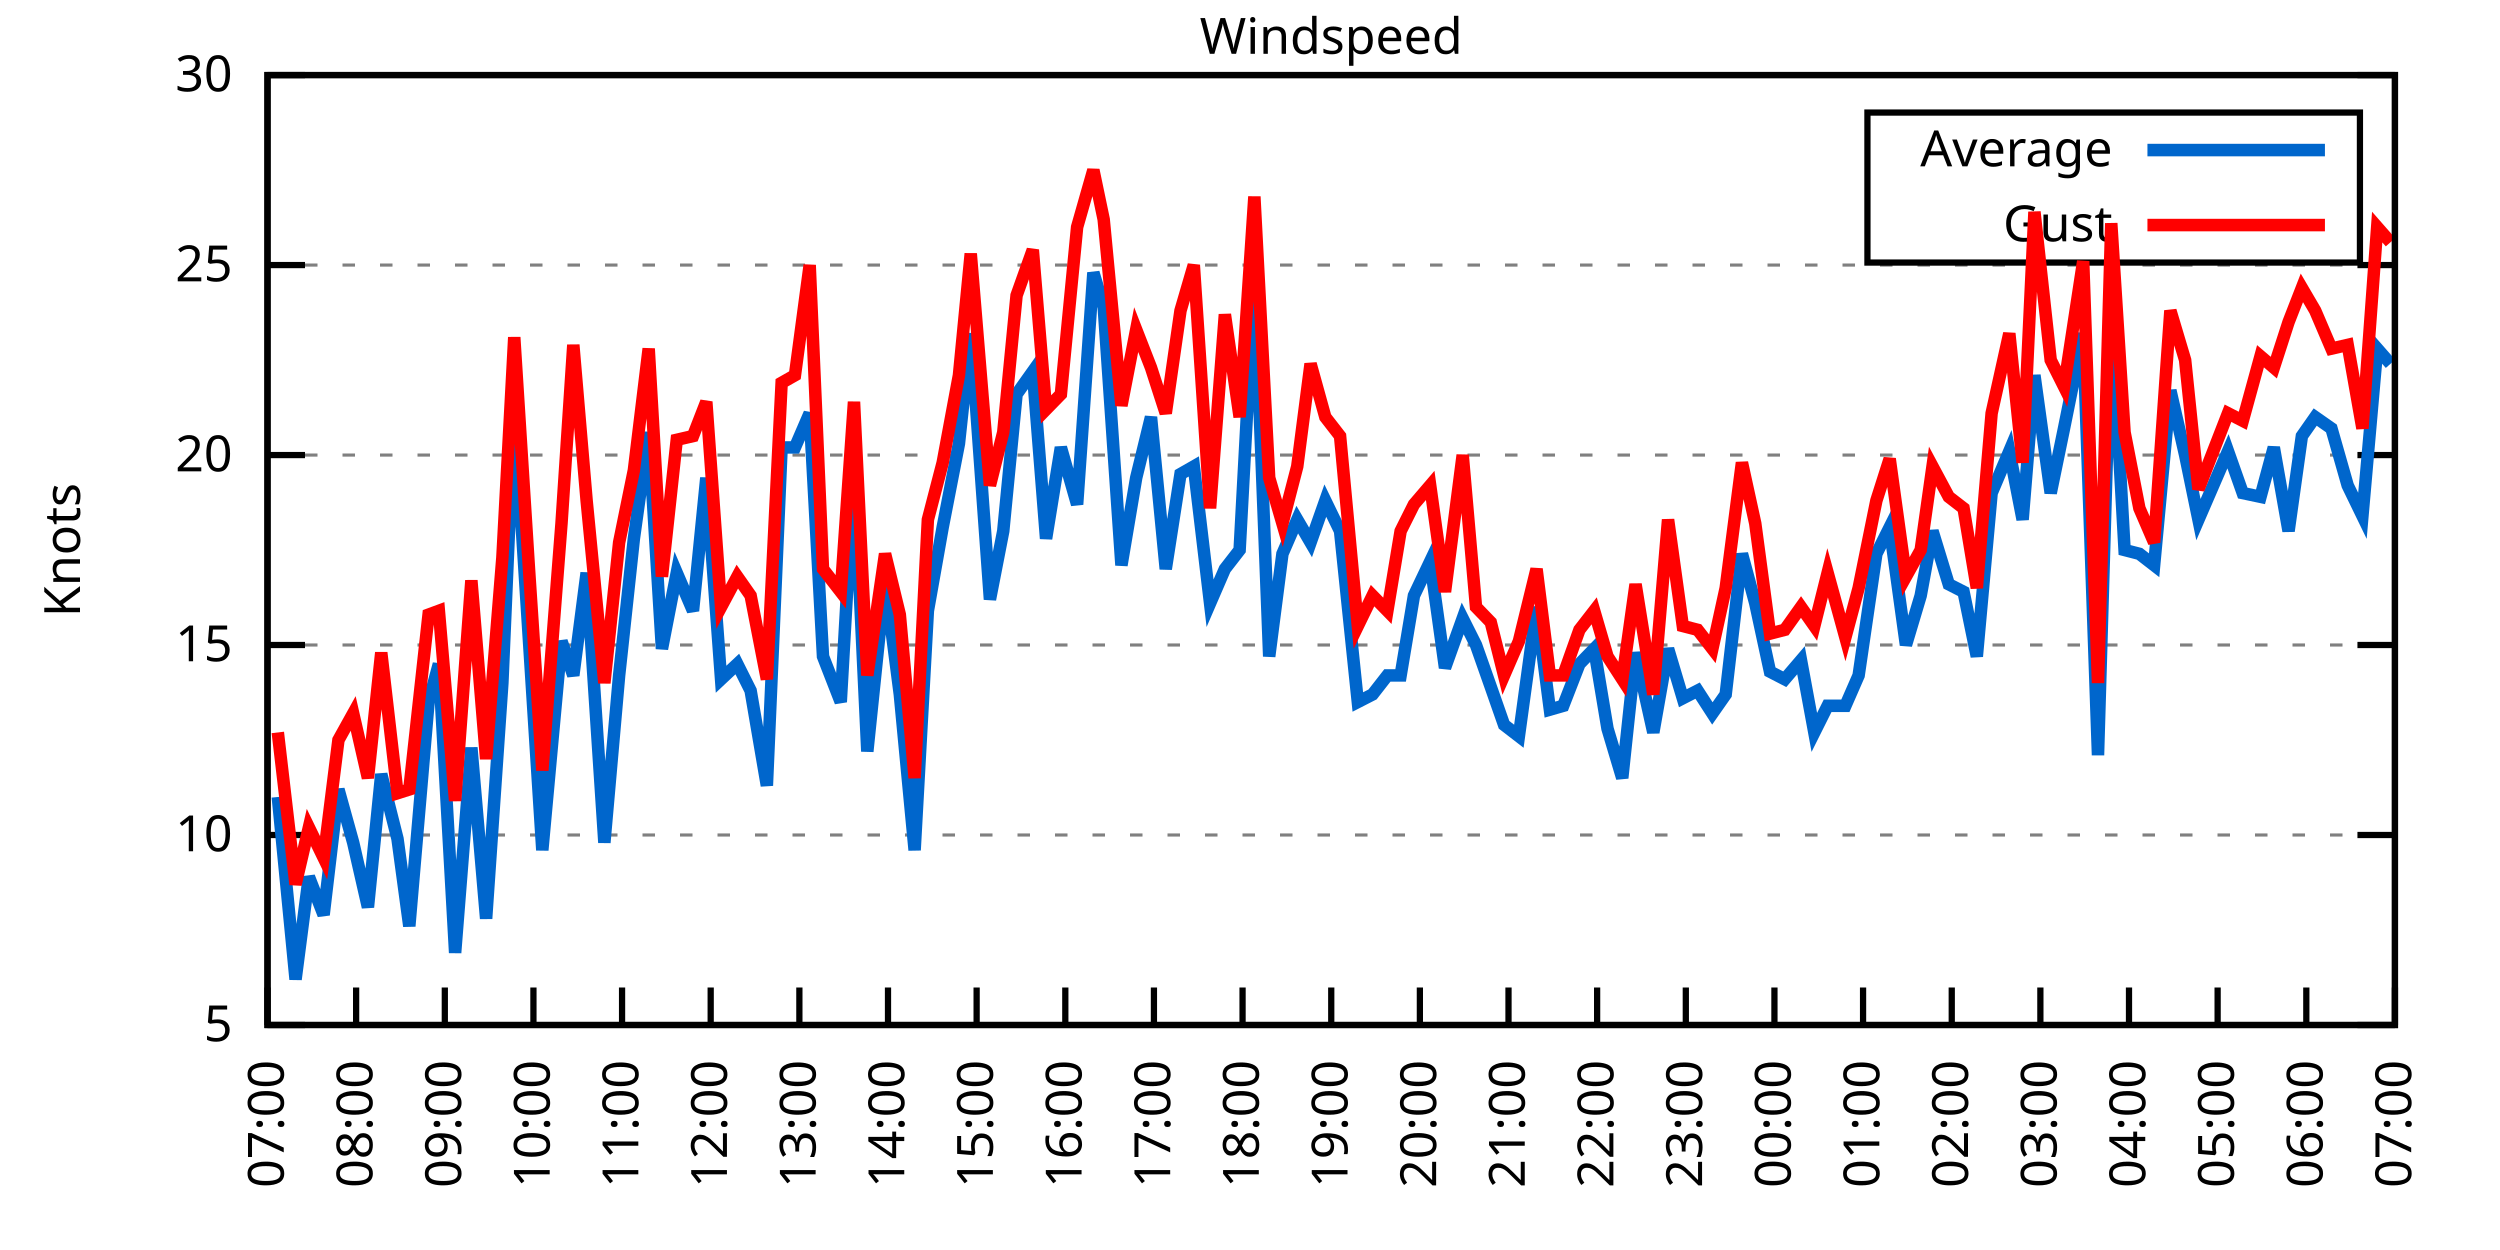
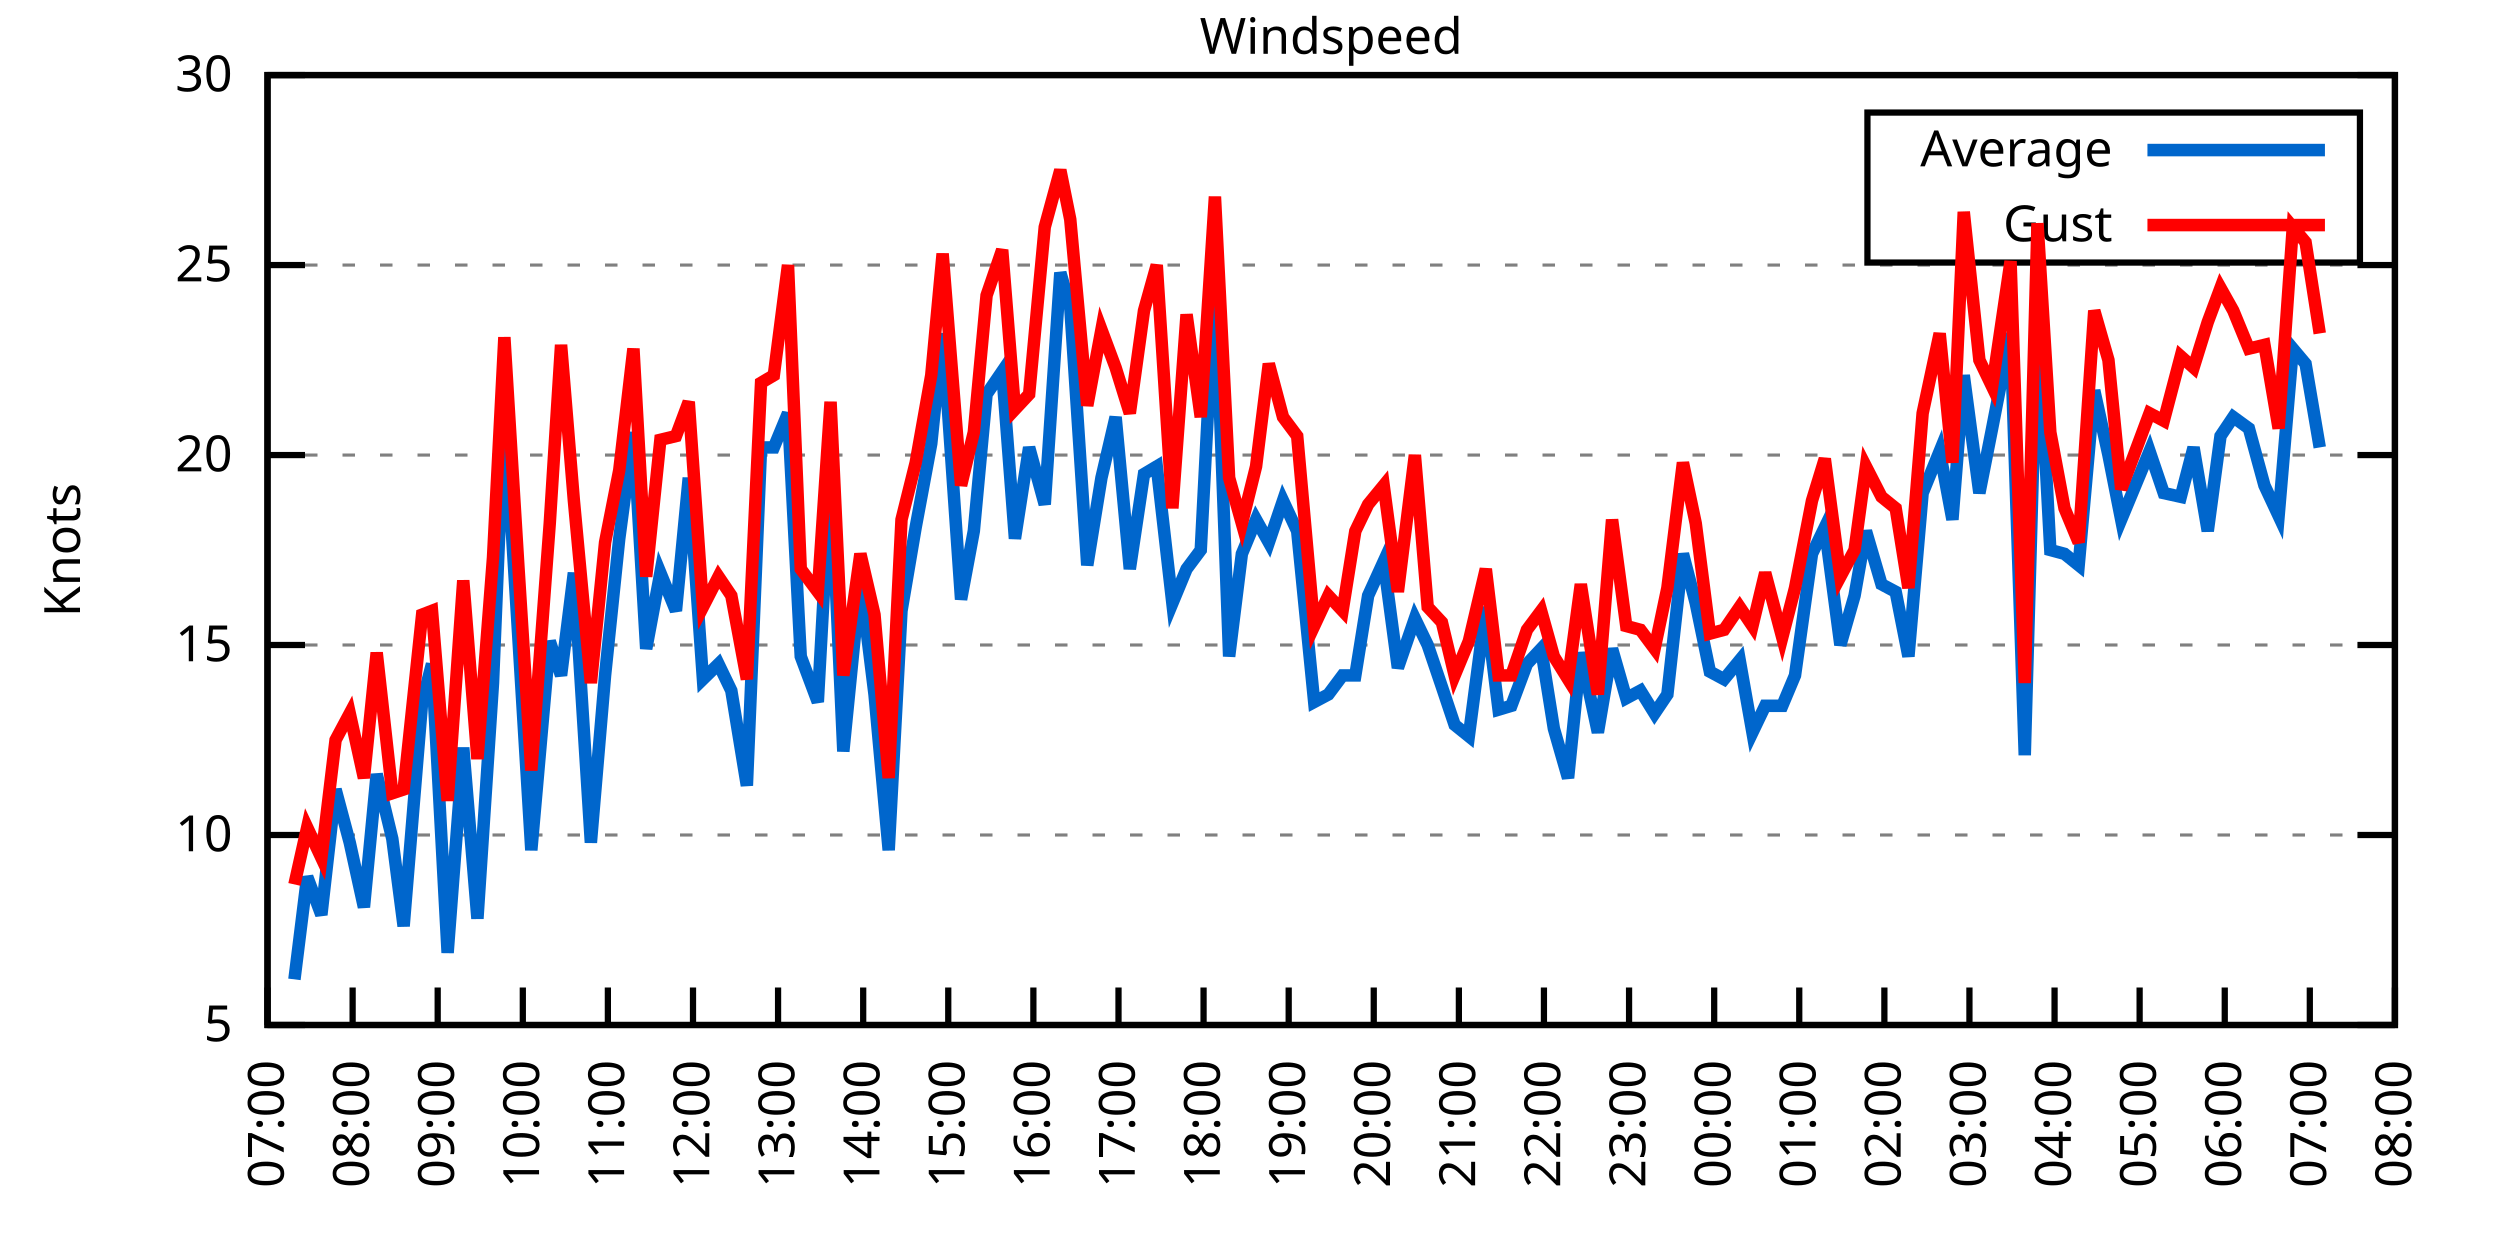
<svg xmlns="http://www.w3.org/2000/svg" xmlns:xlink="http://www.w3.org/1999/xlink" width="400" height="200" viewBox="0 0 400 200">
  <g id="gnuplot_canvas">
    <rect x="0" y="0" width="400" height="200" fill="none" />
    <defs>
      <circle id="gpDot" r="0.5" stroke-width="0.5" stroke="currentColor" />
      <path id="gpPt0" stroke-width="0.333" stroke="currentColor" d="M-1,0 h2 M0,-1 v2" />
      <path id="gpPt1" stroke-width="0.333" stroke="currentColor" d="M-1,-1 L1,1 M1,-1 L-1,1" />
      <path id="gpPt2" stroke-width="0.333" stroke="currentColor" d="M-1,0 L1,0 M0,-1 L0,1 M-1,-1 L1,1 M-1,1 L1,-1" />
      <rect id="gpPt3" stroke-width="0.333" stroke="currentColor" x="-1" y="-1" width="2" height="2" />
      <rect id="gpPt4" stroke-width="0.333" stroke="currentColor" fill="currentColor" x="-1" y="-1" width="2" height="2" />
      <circle id="gpPt5" stroke-width="0.333" stroke="currentColor" cx="0" cy="0" r="1" />
      <use xlink:href="#gpPt5" id="gpPt6" fill="currentColor" stroke="none" />
      <path id="gpPt7" stroke-width="0.333" stroke="currentColor" d="M0,-1.33 L-1.33,0.67 L1.33,0.67 z" />
      <use xlink:href="#gpPt7" id="gpPt8" fill="currentColor" stroke="none" />
      <use xlink:href="#gpPt7" id="gpPt9" stroke="currentColor" transform="rotate(180)" />
      <use xlink:href="#gpPt9" id="gpPt10" fill="currentColor" stroke="none" />
      <use xlink:href="#gpPt3" id="gpPt11" stroke="currentColor" transform="rotate(45)" />
      <use xlink:href="#gpPt11" id="gpPt12" fill="currentColor" stroke="none" />
      <path id="gpPt13" stroke-width="0.333" stroke="currentColor" d="M0,1.330 L1.265,0.411 L0.782,-1.067 L-0.782,-1.076 L-1.265,0.411 z" />
      <use xlink:href="#gpPt13" id="gpPt14" fill="currentColor" stroke="none" />
      <filter id="textbox" filterUnits="objectBoundingBox" x="0" y="0" height="1" width="1">
        <feFlood flood-color="white" flood-opacity="1" result="bgnd" />
        <feComposite in="SourceGraphic" in2="bgnd" operator="atop" />
      </filter>
      <filter id="greybox" filterUnits="objectBoundingBox" x="0" y="0" height="1" width="1">
        <feFlood flood-color="lightgrey" flood-opacity="1" result="grey" />
        <feComposite in="SourceGraphic" in2="grey" operator="atop" />
      </filter>
    </defs>
    <g fill="none" color="white" stroke="currentColor" stroke-width="1.00" stroke-linecap="butt" stroke-linejoin="miter">
</g>
    <g fill="none" color="black" stroke="currentColor" stroke-width="1.00" stroke-linecap="butt" stroke-linejoin="miter">
      <g stroke="none" shape-rendering="crispEdges">
        <polygon fill="rgb(255, 255, 255)" points="42.80,164.00 383.18,164.00 383.18,12.02 42.80,12.02 " />
      </g>
    </g>
    <g fill="none" color="black" stroke="currentColor" stroke-width="1.00" stroke-linecap="butt" stroke-linejoin="miter">
</g>
    <g fill="none" color="black" stroke="black" stroke-width="0.50" stroke-linecap="butt" stroke-linejoin="miter">
</g>
    <g fill="none" color="gray" stroke="currentColor" stroke-width="0.50" stroke-linecap="butt" stroke-linejoin="miter">
      <path stroke="gray" stroke-dasharray="2,4" class="gridline" d="M42.80,164.00 L383.19,164.00  " />
    </g>
    <g fill="none" color="gray" stroke="gray" stroke-width="1.00" stroke-linecap="butt" stroke-linejoin="miter">
</g>
    <g fill="none" color="black" stroke="currentColor" stroke-width="1.00" stroke-linecap="butt" stroke-linejoin="miter">
      <path stroke="black" d="M42.80,164.00 L48.80,164.00 M383.19,164.00 L377.19,164.00  " />
      <g transform="translate(37.20,166.60)" stroke="none" fill="black" font-family="Sans" font-size="8.00" text-anchor="end">
        <text>
          <tspan font-family="Sans"> 5</tspan>
        </text>
      </g>
    </g>
    <g fill="none" color="black" stroke="currentColor" stroke-width="1.00" stroke-linecap="butt" stroke-linejoin="miter">
</g>
    <g fill="none" color="black" stroke="black" stroke-width="0.50" stroke-linecap="butt" stroke-linejoin="miter">
</g>
    <g fill="none" color="gray" stroke="currentColor" stroke-width="0.50" stroke-linecap="butt" stroke-linejoin="miter">
      <path stroke="gray" stroke-dasharray="2,4" class="gridline" d="M42.80,133.60 L383.19,133.60  " />
    </g>
    <g fill="none" color="gray" stroke="gray" stroke-width="1.00" stroke-linecap="butt" stroke-linejoin="miter">
</g>
    <g fill="none" color="black" stroke="currentColor" stroke-width="1.00" stroke-linecap="butt" stroke-linejoin="miter">
      <path stroke="black" d="M42.80,133.60 L48.80,133.60 M383.19,133.60 L377.19,133.60  " />
      <g transform="translate(37.20,136.20)" stroke="none" fill="black" font-family="Sans" font-size="8.00" text-anchor="end">
        <text>
          <tspan font-family="Sans"> 10</tspan>
        </text>
      </g>
    </g>
    <g fill="none" color="black" stroke="currentColor" stroke-width="1.00" stroke-linecap="butt" stroke-linejoin="miter">
</g>
    <g fill="none" color="black" stroke="black" stroke-width="0.50" stroke-linecap="butt" stroke-linejoin="miter">
</g>
    <g fill="none" color="gray" stroke="currentColor" stroke-width="0.50" stroke-linecap="butt" stroke-linejoin="miter">
      <path stroke="gray" stroke-dasharray="2,4" class="gridline" d="M42.80,103.20 L383.19,103.20  " />
    </g>
    <g fill="none" color="gray" stroke="gray" stroke-width="1.00" stroke-linecap="butt" stroke-linejoin="miter">
</g>
    <g fill="none" color="black" stroke="currentColor" stroke-width="1.00" stroke-linecap="butt" stroke-linejoin="miter">
      <path stroke="black" d="M42.80,103.20 L48.80,103.20 M383.19,103.20 L377.19,103.20  " />
      <g transform="translate(37.20,105.80)" stroke="none" fill="black" font-family="Sans" font-size="8.00" text-anchor="end">
        <text>
          <tspan font-family="Sans"> 15</tspan>
        </text>
      </g>
    </g>
    <g fill="none" color="black" stroke="currentColor" stroke-width="1.00" stroke-linecap="butt" stroke-linejoin="miter">
</g>
    <g fill="none" color="black" stroke="black" stroke-width="0.50" stroke-linecap="butt" stroke-linejoin="miter">
</g>
    <g fill="none" color="gray" stroke="currentColor" stroke-width="0.50" stroke-linecap="butt" stroke-linejoin="miter">
      <path stroke="gray" stroke-dasharray="2,4" class="gridline" d="M42.80,72.81 L383.19,72.81  " />
    </g>
    <g fill="none" color="gray" stroke="gray" stroke-width="1.00" stroke-linecap="butt" stroke-linejoin="miter">
</g>
    <g fill="none" color="black" stroke="currentColor" stroke-width="1.00" stroke-linecap="butt" stroke-linejoin="miter">
      <path stroke="black" d="M42.80,72.81 L48.80,72.81 M383.19,72.81 L377.19,72.81  " />
      <g transform="translate(37.20,75.41)" stroke="none" fill="black" font-family="Sans" font-size="8.00" text-anchor="end">
        <text>
          <tspan font-family="Sans"> 20</tspan>
        </text>
      </g>
    </g>
    <g fill="none" color="black" stroke="currentColor" stroke-width="1.00" stroke-linecap="butt" stroke-linejoin="miter">
</g>
    <g fill="none" color="black" stroke="black" stroke-width="0.50" stroke-linecap="butt" stroke-linejoin="miter">
</g>
    <g fill="none" color="gray" stroke="currentColor" stroke-width="0.50" stroke-linecap="butt" stroke-linejoin="miter">
      <path stroke="gray" stroke-dasharray="2,4" class="gridline" d="M42.80,42.41 L383.19,42.41  " />
    </g>
    <g fill="none" color="gray" stroke="gray" stroke-width="1.00" stroke-linecap="butt" stroke-linejoin="miter">
</g>
    <g fill="none" color="black" stroke="currentColor" stroke-width="1.00" stroke-linecap="butt" stroke-linejoin="miter">
      <path stroke="black" d="M42.80,42.41 L48.80,42.41 M383.19,42.41 L377.19,42.41  " />
      <g transform="translate(37.20,45.01)" stroke="none" fill="black" font-family="Sans" font-size="8.00" text-anchor="end">
        <text>
          <tspan font-family="Sans"> 25</tspan>
        </text>
      </g>
    </g>
    <g fill="none" color="black" stroke="currentColor" stroke-width="1.00" stroke-linecap="butt" stroke-linejoin="miter">
</g>
    <g fill="none" color="black" stroke="black" stroke-width="0.50" stroke-linecap="butt" stroke-linejoin="miter">
</g>
    <g fill="none" color="gray" stroke="currentColor" stroke-width="0.50" stroke-linecap="butt" stroke-linejoin="miter">
      <path stroke="gray" stroke-dasharray="2,4" class="gridline" d="M42.80,12.01 L383.19,12.01  " />
    </g>
    <g fill="none" color="gray" stroke="gray" stroke-width="1.00" stroke-linecap="butt" stroke-linejoin="miter">
</g>
    <g fill="none" color="black" stroke="currentColor" stroke-width="1.00" stroke-linecap="butt" stroke-linejoin="miter">
      <path stroke="black" d="M42.80,12.01 L48.80,12.01 M383.19,12.01 L377.19,12.01  " />
      <g transform="translate(37.20,14.61)" stroke="none" fill="black" font-family="Sans" font-size="8.00" text-anchor="end">
        <text>
          <tspan font-family="Sans"> 30</tspan>
        </text>
      </g>
    </g>
    <g fill="none" color="black" stroke="currentColor" stroke-width="1.00" stroke-linecap="butt" stroke-linejoin="miter">
      <path stroke="black" d="M42.80,164.00 L42.80,158.00  " />
      <g transform="translate(45.40,169.60) rotate(270.00)" stroke="none" fill="black" font-family="Sans" font-size="8.00" text-anchor="end">
        <text>
          <tspan font-family="Sans">07:00</tspan>
        </text>
      </g>
    </g>
    <g fill="none" color="black" stroke="currentColor" stroke-width="1.00" stroke-linecap="butt" stroke-linejoin="miter">
-       <path stroke="black" d="M56.98,164.00 L56.98,158.00  " />
-       <g transform="translate(59.58,169.60) rotate(270.00)" stroke="none" fill="black" font-family="Sans" font-size="8.00" text-anchor="end">
+       <path stroke="black" d="M56.42,164.00 L56.42,158.00  " />
+       <g transform="translate(59.02,169.60) rotate(270.00)" stroke="none" fill="black" font-family="Sans" font-size="8.00" text-anchor="end">
        <text>
          <tspan font-family="Sans">08:00</tspan>
        </text>
      </g>
    </g>
    <g fill="none" color="black" stroke="currentColor" stroke-width="1.00" stroke-linecap="butt" stroke-linejoin="miter">
-       <path stroke="black" d="M71.17,164.00 L71.17,158.00  " />
-       <g transform="translate(73.77,169.60) rotate(270.00)" stroke="none" fill="black" font-family="Sans" font-size="8.00" text-anchor="end">
+       <path stroke="black" d="M70.03,164.00 L70.03,158.00  " />
+       <g transform="translate(72.63,169.60) rotate(270.00)" stroke="none" fill="black" font-family="Sans" font-size="8.00" text-anchor="end">
        <text>
          <tspan font-family="Sans">09:00</tspan>
        </text>
      </g>
    </g>
    <g fill="none" color="black" stroke="currentColor" stroke-width="1.00" stroke-linecap="butt" stroke-linejoin="miter">
-       <path stroke="black" d="M85.35,164.00 L85.35,158.00  " />
-       <g transform="translate(87.95,169.60) rotate(270.00)" stroke="none" fill="black" font-family="Sans" font-size="8.00" text-anchor="end">
+       <path stroke="black" d="M83.65,164.00 L83.65,158.00  " />
+       <g transform="translate(86.25,169.60) rotate(270.00)" stroke="none" fill="black" font-family="Sans" font-size="8.00" text-anchor="end">
        <text>
          <tspan font-family="Sans">10:00</tspan>
        </text>
      </g>
    </g>
    <g fill="none" color="black" stroke="currentColor" stroke-width="1.00" stroke-linecap="butt" stroke-linejoin="miter">
-       <path stroke="black" d="M99.53,164.00 L99.53,158.00  " />
-       <g transform="translate(102.13,169.60) rotate(270.00)" stroke="none" fill="black" font-family="Sans" font-size="8.00" text-anchor="end">
+       <path stroke="black" d="M97.26,164.00 L97.26,158.00  " />
+       <g transform="translate(99.86,169.60) rotate(270.00)" stroke="none" fill="black" font-family="Sans" font-size="8.00" text-anchor="end">
        <text>
          <tspan font-family="Sans">11:00</tspan>
        </text>
      </g>
    </g>
    <g fill="none" color="black" stroke="currentColor" stroke-width="1.00" stroke-linecap="butt" stroke-linejoin="miter">
-       <path stroke="black" d="M113.71,164.00 L113.71,158.00  " />
-       <g transform="translate(116.31,169.60) rotate(270.00)" stroke="none" fill="black" font-family="Sans" font-size="8.00" text-anchor="end">
+       <path stroke="black" d="M110.88,164.00 L110.88,158.00  " />
+       <g transform="translate(113.48,169.60) rotate(270.00)" stroke="none" fill="black" font-family="Sans" font-size="8.00" text-anchor="end">
        <text>
          <tspan font-family="Sans">12:00</tspan>
        </text>
      </g>
    </g>
    <g fill="none" color="black" stroke="currentColor" stroke-width="1.00" stroke-linecap="butt" stroke-linejoin="miter">
-       <path stroke="black" d="M127.90,164.00 L127.90,158.00  " />
-       <g transform="translate(130.50,169.60) rotate(270.00)" stroke="none" fill="black" font-family="Sans" font-size="8.00" text-anchor="end">
+       <path stroke="black" d="M124.49,164.00 L124.49,158.00  " />
+       <g transform="translate(127.09,169.60) rotate(270.00)" stroke="none" fill="black" font-family="Sans" font-size="8.00" text-anchor="end">
        <text>
          <tspan font-family="Sans">13:00</tspan>
        </text>
      </g>
    </g>
    <g fill="none" color="black" stroke="currentColor" stroke-width="1.00" stroke-linecap="butt" stroke-linejoin="miter">
-       <path stroke="black" d="M142.08,164.00 L142.08,158.00  " />
-       <g transform="translate(144.68,169.60) rotate(270.00)" stroke="none" fill="black" font-family="Sans" font-size="8.00" text-anchor="end">
+       <path stroke="black" d="M138.11,164.00 L138.11,158.00  " />
+       <g transform="translate(140.71,169.60) rotate(270.00)" stroke="none" fill="black" font-family="Sans" font-size="8.00" text-anchor="end">
        <text>
          <tspan font-family="Sans">14:00</tspan>
        </text>
      </g>
    </g>
    <g fill="none" color="black" stroke="currentColor" stroke-width="1.00" stroke-linecap="butt" stroke-linejoin="miter">
-       <path stroke="black" d="M156.26,164.00 L156.26,158.00  " />
-       <g transform="translate(158.86,169.60) rotate(270.00)" stroke="none" fill="black" font-family="Sans" font-size="8.00" text-anchor="end">
+       <path stroke="black" d="M151.72,164.00 L151.72,158.00  " />
+       <g transform="translate(154.32,169.60) rotate(270.00)" stroke="none" fill="black" font-family="Sans" font-size="8.00" text-anchor="end">
        <text>
          <tspan font-family="Sans">15:00</tspan>
        </text>
      </g>
    </g>
    <g fill="none" color="black" stroke="currentColor" stroke-width="1.00" stroke-linecap="butt" stroke-linejoin="miter">
-       <path stroke="black" d="M170.45,164.00 L170.45,158.00  " />
-       <g transform="translate(173.05,169.60) rotate(270.00)" stroke="none" fill="black" font-family="Sans" font-size="8.00" text-anchor="end">
+       <path stroke="black" d="M165.34,164.00 L165.34,158.00  " />
+       <g transform="translate(167.94,169.60) rotate(270.00)" stroke="none" fill="black" font-family="Sans" font-size="8.00" text-anchor="end">
        <text>
          <tspan font-family="Sans">16:00</tspan>
        </text>
      </g>
    </g>
    <g fill="none" color="black" stroke="currentColor" stroke-width="1.00" stroke-linecap="butt" stroke-linejoin="miter">
-       <path stroke="black" d="M184.63,164.00 L184.63,158.00  " />
-       <g transform="translate(187.23,169.60) rotate(270.00)" stroke="none" fill="black" font-family="Sans" font-size="8.00" text-anchor="end">
+       <path stroke="black" d="M178.96,164.00 L178.96,158.00  " />
+       <g transform="translate(181.56,169.60) rotate(270.00)" stroke="none" fill="black" font-family="Sans" font-size="8.00" text-anchor="end">
        <text>
          <tspan font-family="Sans">17:00</tspan>
        </text>
      </g>
    </g>
    <g fill="none" color="black" stroke="currentColor" stroke-width="1.00" stroke-linecap="butt" stroke-linejoin="miter">
-       <path stroke="black" d="M198.81,164.00 L198.81,158.00  " />
-       <g transform="translate(201.41,169.60) rotate(270.00)" stroke="none" fill="black" font-family="Sans" font-size="8.00" text-anchor="end">
+       <path stroke="black" d="M192.57,164.00 L192.57,158.00  " />
+       <g transform="translate(195.17,169.60) rotate(270.00)" stroke="none" fill="black" font-family="Sans" font-size="8.00" text-anchor="end">
        <text>
          <tspan font-family="Sans">18:00</tspan>
        </text>
      </g>
    </g>
    <g fill="none" color="black" stroke="currentColor" stroke-width="1.00" stroke-linecap="butt" stroke-linejoin="miter">
-       <path stroke="black" d="M213.00,164.00 L213.00,158.00  " />
-       <g transform="translate(215.60,169.60) rotate(270.00)" stroke="none" fill="black" font-family="Sans" font-size="8.00" text-anchor="end">
+       <path stroke="black" d="M206.19,164.00 L206.19,158.00  " />
+       <g transform="translate(208.79,169.60) rotate(270.00)" stroke="none" fill="black" font-family="Sans" font-size="8.00" text-anchor="end">
        <text>
          <tspan font-family="Sans">19:00</tspan>
        </text>
      </g>
    </g>
    <g fill="none" color="black" stroke="currentColor" stroke-width="1.00" stroke-linecap="butt" stroke-linejoin="miter">
-       <path stroke="black" d="M227.18,164.00 L227.18,158.00  " />
-       <g transform="translate(229.78,169.60) rotate(270.00)" stroke="none" fill="black" font-family="Sans" font-size="8.00" text-anchor="end">
+       <path stroke="black" d="M219.80,164.00 L219.80,158.00  " />
+       <g transform="translate(222.40,169.60) rotate(270.00)" stroke="none" fill="black" font-family="Sans" font-size="8.00" text-anchor="end">
        <text>
          <tspan font-family="Sans">20:00</tspan>
        </text>
      </g>
    </g>
    <g fill="none" color="black" stroke="currentColor" stroke-width="1.00" stroke-linecap="butt" stroke-linejoin="miter">
-       <path stroke="black" d="M241.36,164.00 L241.36,158.00  " />
-       <g transform="translate(243.96,169.60) rotate(270.00)" stroke="none" fill="black" font-family="Sans" font-size="8.00" text-anchor="end">
+       <path stroke="black" d="M233.42,164.00 L233.42,158.00  " />
+       <g transform="translate(236.02,169.60) rotate(270.00)" stroke="none" fill="black" font-family="Sans" font-size="8.00" text-anchor="end">
        <text>
          <tspan font-family="Sans">21:00</tspan>
        </text>
      </g>
    </g>
    <g fill="none" color="black" stroke="currentColor" stroke-width="1.00" stroke-linecap="butt" stroke-linejoin="miter">
-       <path stroke="black" d="M255.54,164.00 L255.54,158.00  " />
-       <g transform="translate(258.14,169.60) rotate(270.00)" stroke="none" fill="black" font-family="Sans" font-size="8.00" text-anchor="end">
+       <path stroke="black" d="M247.03,164.00 L247.03,158.00  " />
+       <g transform="translate(249.63,169.60) rotate(270.00)" stroke="none" fill="black" font-family="Sans" font-size="8.00" text-anchor="end">
        <text>
          <tspan font-family="Sans">22:00</tspan>
        </text>
      </g>
    </g>
    <g fill="none" color="black" stroke="currentColor" stroke-width="1.00" stroke-linecap="butt" stroke-linejoin="miter">
-       <path stroke="black" d="M269.73,164.00 L269.73,158.00  " />
-       <g transform="translate(272.33,169.60) rotate(270.00)" stroke="none" fill="black" font-family="Sans" font-size="8.00" text-anchor="end">
+       <path stroke="black" d="M260.65,164.00 L260.65,158.00  " />
+       <g transform="translate(263.25,169.60) rotate(270.00)" stroke="none" fill="black" font-family="Sans" font-size="8.00" text-anchor="end">
        <text>
          <tspan font-family="Sans">23:00</tspan>
        </text>
      </g>
    </g>
    <g fill="none" color="black" stroke="currentColor" stroke-width="1.00" stroke-linecap="butt" stroke-linejoin="miter">
-       <path stroke="black" d="M283.91,164.00 L283.91,158.00  " />
-       <g transform="translate(286.51,169.60) rotate(270.00)" stroke="none" fill="black" font-family="Sans" font-size="8.00" text-anchor="end">
+       <path stroke="black" d="M274.27,164.00 L274.27,158.00  " />
+       <g transform="translate(276.87,169.60) rotate(270.00)" stroke="none" fill="black" font-family="Sans" font-size="8.00" text-anchor="end">
        <text>
          <tspan font-family="Sans">00:00</tspan>
        </text>
      </g>
    </g>
    <g fill="none" color="black" stroke="currentColor" stroke-width="1.00" stroke-linecap="butt" stroke-linejoin="miter">
-       <path stroke="black" d="M298.09,164.00 L298.09,158.00  " />
-       <g transform="translate(300.69,169.60) rotate(270.00)" stroke="none" fill="black" font-family="Sans" font-size="8.00" text-anchor="end">
+       <path stroke="black" d="M287.88,164.00 L287.88,158.00  " />
+       <g transform="translate(290.48,169.60) rotate(270.00)" stroke="none" fill="black" font-family="Sans" font-size="8.00" text-anchor="end">
        <text>
          <tspan font-family="Sans">01:00</tspan>
        </text>
      </g>
    </g>
    <g fill="none" color="black" stroke="currentColor" stroke-width="1.00" stroke-linecap="butt" stroke-linejoin="miter">
-       <path stroke="black" d="M312.28,164.00 L312.28,158.00  " />
-       <g transform="translate(314.88,169.60) rotate(270.00)" stroke="none" fill="black" font-family="Sans" font-size="8.00" text-anchor="end">
+       <path stroke="black" d="M301.50,164.00 L301.50,158.00  " />
+       <g transform="translate(304.10,169.60) rotate(270.00)" stroke="none" fill="black" font-family="Sans" font-size="8.00" text-anchor="end">
        <text>
          <tspan font-family="Sans">02:00</tspan>
        </text>
      </g>
    </g>
    <g fill="none" color="black" stroke="currentColor" stroke-width="1.00" stroke-linecap="butt" stroke-linejoin="miter">
-       <path stroke="black" d="M326.46,164.00 L326.46,158.00  " />
-       <g transform="translate(329.06,169.60) rotate(270.00)" stroke="none" fill="black" font-family="Sans" font-size="8.00" text-anchor="end">
+       <path stroke="black" d="M315.11,164.00 L315.11,158.00  " />
+       <g transform="translate(317.71,169.60) rotate(270.00)" stroke="none" fill="black" font-family="Sans" font-size="8.00" text-anchor="end">
        <text>
          <tspan font-family="Sans">03:00</tspan>
        </text>
      </g>
    </g>
    <g fill="none" color="black" stroke="currentColor" stroke-width="1.00" stroke-linecap="butt" stroke-linejoin="miter">
-       <path stroke="black" d="M340.64,164.00 L340.64,158.00  " />
-       <g transform="translate(343.24,169.60) rotate(270.00)" stroke="none" fill="black" font-family="Sans" font-size="8.00" text-anchor="end">
+       <path stroke="black" d="M328.73,164.00 L328.73,158.00  " />
+       <g transform="translate(331.33,169.60) rotate(270.00)" stroke="none" fill="black" font-family="Sans" font-size="8.00" text-anchor="end">
        <text>
          <tspan font-family="Sans">04:00</tspan>
        </text>
      </g>
    </g>
    <g fill="none" color="black" stroke="currentColor" stroke-width="1.00" stroke-linecap="butt" stroke-linejoin="miter">
-       <path stroke="black" d="M354.82,164.00 L354.82,158.00  " />
-       <g transform="translate(357.42,169.60) rotate(270.00)" stroke="none" fill="black" font-family="Sans" font-size="8.00" text-anchor="end">
+       <path stroke="black" d="M342.34,164.00 L342.34,158.00  " />
+       <g transform="translate(344.94,169.60) rotate(270.00)" stroke="none" fill="black" font-family="Sans" font-size="8.00" text-anchor="end">
        <text>
          <tspan font-family="Sans">05:00</tspan>
        </text>
      </g>
    </g>
    <g fill="none" color="black" stroke="currentColor" stroke-width="1.00" stroke-linecap="butt" stroke-linejoin="miter">
-       <path stroke="black" d="M369.01,164.00 L369.01,158.00  " />
-       <g transform="translate(371.61,169.60) rotate(270.00)" stroke="none" fill="black" font-family="Sans" font-size="8.00" text-anchor="end">
+       <path stroke="black" d="M355.96,164.00 L355.96,158.00  " />
+       <g transform="translate(358.56,169.60) rotate(270.00)" stroke="none" fill="black" font-family="Sans" font-size="8.00" text-anchor="end">
        <text>
          <tspan font-family="Sans">06:00</tspan>
+         </text>
+       </g>
+     </g>
+     <g fill="none" color="black" stroke="currentColor" stroke-width="1.00" stroke-linecap="butt" stroke-linejoin="miter">
+       <path stroke="black" d="M369.57,164.00 L369.57,158.00  " />
+       <g transform="translate(372.17,169.60) rotate(270.00)" stroke="none" fill="black" font-family="Sans" font-size="8.00" text-anchor="end">
+         <text>
+           <tspan font-family="Sans">07:00</tspan>
        </text>
      </g>
    </g>
    <g fill="none" color="black" stroke="currentColor" stroke-width="1.00" stroke-linecap="butt" stroke-linejoin="miter">
      <path stroke="black" d="M383.19,164.00 L383.19,158.00  " />
      <g transform="translate(385.79,169.60) rotate(270.00)" stroke="none" fill="black" font-family="Sans" font-size="8.00" text-anchor="end">
        <text>
-           <tspan font-family="Sans">07:00</tspan>
+           <tspan font-family="Sans">08:00</tspan>
        </text>
      </g>
    </g>
    <g fill="none" color="black" stroke="currentColor" stroke-width="1.00" stroke-linecap="butt" stroke-linejoin="miter">
</g>
    <g fill="none" color="black" stroke="currentColor" stroke-width="1.00" stroke-linecap="butt" stroke-linejoin="miter">
      <path stroke="black" d="M42.80,12.01 L42.80,164.00 L383.19,164.00 L383.19,12.01 L42.80,12.01 Z  " />
    </g>
    <g fill="none" color="black" stroke="currentColor" stroke-width="1.00" stroke-linecap="butt" stroke-linejoin="miter">
</g>
    <g fill="none" color="black" stroke="currentColor" stroke-width="1.00" stroke-linecap="butt" stroke-linejoin="miter">
      <path stroke="black" d="M298.79,42.01 L298.79,18.01 L377.59,18.01 L377.59,42.01 L298.79,42.01 Z  " />
    </g>
    <g id="Windspeed_plot_1">
      <g fill="none" color="white" stroke="black" stroke-width="2.00" stroke-linecap="butt" stroke-linejoin="miter">
</g>
      <g fill="none" color="black" stroke="currentColor" stroke-width="2.00" stroke-linecap="butt" stroke-linejoin="miter">
        <g transform="translate(337.99,26.61)" stroke="none" fill="black" font-family="Sans" font-size="8.00" text-anchor="end">
          <text>
            <tspan font-family="Sans">Average</tspan>
          </text>
        </g>
      </g>
      <g fill="none" color="black" stroke="currentColor" stroke-width="2.00" stroke-linecap="butt" stroke-linejoin="miter">
-         <path stroke="rgb(  0, 102, 204)" d="M343.59,24.01 L371.99,24.01 M44.45,127.52 L47.29,156.70 L49.42,140.29 L51.78,146.37 L54.15,126.31 L56.51,134.82   L58.87,145.15 L61.00,123.87 L63.60,134.21 L65.49,148.19 L68.57,112.32 L70.22,106.24 L72.82,152.45 L75.42,119.62   L77.78,146.98 L80.38,109.28 L82.28,65.51 L84.64,102.60 L86.77,136.03 L89.84,102.60 L91.73,108.07 L93.86,91.65   L96.70,134.82 L99.06,108.07 L101.42,86.18 L103.79,69.16 L105.91,103.81 L108.28,91.65 L110.88,97.73 L113.01,76.45   L115.37,108.68 L117.97,106.24 L120.10,110.50 L122.70,125.70 L125.06,71.59 L127.19,71.59 L129.55,66.12 L131.68,105.03   L134.52,112.32 L136.64,75.24 L138.77,120.23 L141.61,92.87 L143.97,111.11 L146.34,136.03 L148.46,97.73 L150.83,84.36   L153.43,70.98 L155.32,53.35 L158.39,95.91 L160.52,84.97 L162.65,63.08 L165.25,59.43 L167.37,86.18 L169.74,71.59   L172.34,80.71 L174.94,43.62 L176.59,49.10 L179.43,90.44 L181.79,76.45 L184.16,66.73 L186.52,91.04 L188.88,75.85   L191.01,74.63 L193.61,96.52 L195.98,91.04 L198.34,88.00 L200.70,44.23 L203.07,105.03 L205.19,88.61 L207.56,83.14   L209.69,86.79 L212.05,80.10 L214.41,84.97 L217.25,112.32 L219.61,111.11 L221.98,108.07 L224.10,108.07 L226.23,95.30   L228.83,89.83 L231.20,106.85 L234.03,98.95 L236.16,103.20 L238.52,109.89 L240.65,115.97 L243.02,117.80 L245.85,97.12   L247.98,113.54 L250.11,112.93 L252.71,106.24 L255.07,103.81 L257.20,116.58 L259.56,124.48 L261.69,104.42 L264.53,117.19   L266.89,103.81 L269.25,111.72 L271.62,110.50 L273.98,114.15 L276.11,111.11 L278.71,88.61 L280.84,96.52 L283.20,107.46   L285.56,108.68 L288.16,105.64 L290.29,117.19 L292.42,112.93 L295.26,112.93 L297.38,108.07 L300.22,88.61 L302.35,84.36   L304.95,103.20 L307.31,95.30 L309.20,84.97 L311.80,93.48 L314.17,94.69 L316.29,105.03 L318.66,78.89 L321.49,72.20   L323.62,83.14 L325.51,60.04 L328.11,78.89 L330.24,68.55 L333.31,53.35 L335.68,120.83 L337.80,49.70 L339.93,88.00   L342.30,88.61 L344.66,90.44 L347.26,62.47 L349.62,72.81 L351.75,83.14 L356.48,72.20 L358.84,78.89 L361.68,79.49   L363.81,71.59 L366.17,84.97 L368.30,69.77 L370.43,66.73 L373.03,68.55 L375.63,77.67 L377.99,82.53 L380.35,55.78   L382.48,58.21  " />
+         <path stroke="rgb(  0, 102, 204)" d="M343.59,24.01 L371.99,24.01 M47.11,156.70 L49.15,140.29 L51.42,146.37 L53.69,126.31 L55.96,134.82 L58.23,145.15   L60.27,123.87 L62.77,134.21 L64.58,148.19 L67.54,112.32 L69.12,106.24 L71.62,152.45 L74.12,119.62 L76.39,146.98   L78.88,109.28 L80.70,65.51 L82.97,102.60 L85.01,136.03 L87.96,102.60 L89.77,108.07 L91.82,91.65 L94.54,134.82   L96.81,108.07 L99.08,86.18 L101.35,69.16 L103.39,103.81 L105.66,91.65 L108.15,97.73 L110.20,76.45 L112.47,108.68   L114.96,106.24 L117.01,110.50 L119.50,125.70 L121.77,71.59 L123.81,71.59 L126.08,66.12 L128.12,105.03 L130.85,112.32   L132.89,75.24 L134.93,120.23 L137.66,92.87 L139.92,111.11 L142.19,136.03 L144.24,97.73 L146.51,84.36 L149.00,70.98   L150.82,53.35 L153.77,95.91 L155.81,84.97 L157.85,63.08 L160.35,59.43 L162.39,86.18 L164.66,71.59 L167.16,80.71   L169.65,43.62 L171.24,49.10 L173.96,90.44 L176.23,76.45 L178.50,66.73 L180.77,91.04 L183.04,75.85 L185.08,74.63   L187.58,96.52 L189.85,91.04 L192.12,88.00 L194.39,44.23 L196.66,105.03 L198.70,88.61 L200.97,83.14 L203.01,86.79   L205.28,80.10 L207.55,84.97 L210.27,112.32 L212.54,111.11 L214.81,108.07 L216.85,108.07 L218.90,95.30 L221.39,89.83   L223.66,106.85 L226.38,98.95 L228.43,103.20 L230.70,109.89 L232.74,115.97 L235.01,117.80 L237.73,97.12 L239.77,113.54   L241.81,112.93 L244.31,106.24 L246.58,103.81 L248.62,116.58 L250.89,124.48 L252.93,104.42 L255.66,117.19 L257.93,103.81   L260.20,111.72 L262.47,110.50 L264.73,114.15 L266.78,111.11 L269.27,88.61 L271.32,96.52 L273.58,107.46 L275.85,108.68   L278.35,105.64 L280.39,117.19 L282.43,112.93 L285.16,112.93 L287.20,108.07 L289.92,88.61 L291.97,84.36 L294.46,103.20   L296.73,95.30 L298.55,84.97 L301.04,93.48 L303.31,94.69 L305.35,105.03 L307.62,78.89 L310.35,72.20 L312.39,83.14   L314.20,60.04 L316.70,78.89 L318.74,68.55 L321.69,53.35 L323.96,120.83 L326.00,49.70 L328.05,88.00 L330.32,88.61   L332.59,90.44 L335.08,62.47 L337.35,72.81 L339.39,83.14 L343.93,72.20 L346.20,78.89 L348.92,79.49 L350.97,71.59   L353.24,84.97 L355.28,69.77 L357.32,66.73 L359.82,68.55 L362.31,77.67 L364.58,82.53 L366.85,55.78 L368.89,58.21   L371.16,71.59  " />
      </g>
    </g>
    <g id="Windspeed_plot_2">
      <g fill="none" color="black" stroke="currentColor" stroke-width="2.00" stroke-linecap="butt" stroke-linejoin="miter">
        <g transform="translate(337.99,38.61)" stroke="none" fill="black" font-family="Sans" font-size="8.00" text-anchor="end">
          <text>
            <tspan font-family="Sans">Gust</tspan>
          </text>
        </g>
      </g>
      <g fill="none" color="black" stroke="currentColor" stroke-width="2.00" stroke-linecap="butt" stroke-linejoin="miter">
-         <path stroke="rgb(255,   0,   0)" d="M343.59,36.01 L371.99,36.01 M44.45,117.19 L47.29,141.51 L49.42,132.39 L51.78,137.25 L54.15,118.40 L56.51,114.15   L58.87,124.48 L61.00,104.42 L63.60,126.91 L65.49,126.31 L68.57,98.34 L70.22,97.73 L72.82,128.13 L75.42,92.87   L77.78,121.44 L80.38,89.22 L82.28,53.96 L84.64,91.04 L86.77,123.27 L89.84,83.75 L91.73,55.18 L93.86,80.10   L96.70,109.28 L99.06,86.79 L101.42,75.24 L103.79,55.78 L105.91,92.26 L108.28,70.37 L110.88,69.77 L113.01,64.29   L115.37,97.12 L117.97,92.26 L120.10,95.30 L122.70,108.68 L125.06,61.25 L127.19,60.04 L129.55,42.41 L131.68,91.04   L134.52,94.69 L136.64,64.29 L138.77,108.07 L141.61,88.61 L143.97,98.34 L146.34,124.48 L148.46,83.14 L150.83,74.02   L153.43,60.04 L155.32,40.58 L158.39,77.67 L160.52,69.16 L162.65,47.27 L165.25,39.98 L167.37,65.51 L169.74,63.08   L172.34,36.33 L174.94,27.21 L176.59,35.11 L179.43,64.90 L181.79,52.74 L184.16,58.82 L186.52,66.12 L188.88,49.70   L191.01,42.41 L193.61,81.32 L195.98,50.31 L198.34,66.73 L200.70,31.46 L203.07,76.45 L205.19,83.75 L207.56,74.63   L209.69,58.21 L212.05,66.73 L214.41,69.77 L217.25,100.16 L219.61,95.30 L221.98,97.73 L224.10,84.97 L226.23,80.71   L228.83,77.67 L231.20,94.69 L234.03,72.81 L236.16,97.12 L238.52,99.56 L240.65,108.07 L243.02,102.60 L245.85,91.04   L247.98,108.07 L250.11,108.07 L252.71,100.77 L255.07,97.73 L257.20,105.03 L259.56,108.68 L261.69,93.48 L264.53,111.11   L266.89,83.14 L269.25,100.16 L271.62,100.77 L273.98,103.81 L276.11,94.08 L278.71,74.02 L280.84,83.75 L283.20,101.38   L285.56,100.77 L288.16,97.12 L290.29,100.16 L292.42,91.65 L295.26,101.99 L297.38,94.08 L300.22,80.10 L302.35,73.41   L304.95,92.26 L307.31,88.00 L309.20,74.63 L311.80,79.49 L314.17,81.32 L316.29,94.08 L318.66,66.12 L321.49,53.35   L323.62,74.02 L325.51,33.90 L328.11,57.61 L330.24,61.86 L333.31,41.80 L335.68,109.28 L337.80,35.72 L339.93,69.16   L342.30,81.32 L344.66,86.79 L347.26,49.70 L349.62,57.61 L351.75,78.28 L356.48,66.12 L358.84,67.33 L361.68,57.00   L363.81,58.82 L366.17,51.53 L368.30,46.06 L370.43,49.70 L373.03,55.78 L375.63,55.18 L377.99,68.55 L380.35,36.33   L382.48,38.76  " />
+         <path stroke="rgb(255,   0,   0)" d="M343.59,36.01 L371.99,36.01 M47.11,141.51 L49.15,132.39 L51.42,137.25 L53.69,118.40 L55.96,114.15 L58.23,124.48   L60.27,104.42 L62.77,126.91 L64.58,126.31 L67.54,98.34 L69.12,97.73 L71.62,128.13 L74.12,92.87 L76.39,121.44   L78.88,89.22 L80.70,53.96 L82.97,91.04 L85.01,123.27 L87.96,83.75 L89.77,55.18 L91.82,80.10 L94.54,109.28   L96.81,86.79 L99.08,75.24 L101.35,55.78 L103.39,92.26 L105.66,70.37 L108.15,69.77 L110.20,64.29 L112.47,97.12   L114.96,92.26 L117.01,95.30 L119.50,108.68 L121.77,61.25 L123.81,60.04 L126.08,42.41 L128.12,91.04 L130.85,94.69   L132.89,64.29 L134.93,108.07 L137.66,88.61 L139.92,98.34 L142.19,124.48 L144.24,83.14 L146.51,74.02 L149.00,60.04   L150.82,40.58 L153.77,77.67 L155.81,69.16 L157.85,47.27 L160.35,39.98 L162.39,65.51 L164.66,63.08 L167.16,36.33   L169.65,27.21 L171.24,35.11 L173.96,64.90 L176.23,52.74 L178.50,58.82 L180.77,66.12 L183.04,49.70 L185.08,42.41   L187.58,81.32 L189.85,50.31 L192.12,66.73 L194.39,31.46 L196.66,76.45 L198.70,83.75 L200.97,74.63 L203.01,58.21   L205.28,66.73 L207.55,69.77 L210.27,100.16 L212.54,95.30 L214.81,97.73 L216.85,84.97 L218.90,80.71 L221.39,77.67   L223.66,94.69 L226.38,72.81 L228.43,97.12 L230.70,99.56 L232.74,108.07 L235.01,102.60 L237.73,91.04 L239.77,108.07   L241.81,108.07 L244.31,100.77 L246.58,97.73 L248.62,105.03 L250.89,108.68 L252.93,93.48 L255.66,111.11 L257.93,83.14   L260.20,100.16 L262.47,100.77 L264.73,103.81 L266.78,94.08 L269.27,74.02 L271.32,83.75 L273.58,101.38 L275.85,100.77   L278.35,97.12 L280.39,100.16 L282.43,91.65 L285.16,101.99 L287.20,94.08 L289.92,80.10 L291.97,73.41 L294.46,92.26   L296.73,88.00 L298.55,74.63 L301.04,79.49 L303.31,81.32 L305.35,94.08 L307.62,66.12 L310.35,53.35 L312.39,74.02   L314.20,33.90 L316.70,57.61 L318.74,61.86 L321.69,41.80 L323.96,109.28 L326.00,35.72 L328.05,69.16 L330.32,81.32   L332.59,86.79 L335.08,49.70 L337.35,57.61 L339.39,78.28 L343.93,66.12 L346.20,67.33 L348.92,57.00 L350.97,58.82   L353.24,51.53 L355.28,46.06 L357.32,49.70 L359.82,55.78 L362.31,55.18 L364.58,68.55 L366.85,36.33 L368.89,38.76   L371.16,53.35  " />
      </g>
    </g>
    <g fill="none" color="black" stroke="currentColor" stroke-width="2.00" stroke-linecap="butt" stroke-linejoin="miter">
</g>
    <g fill="none" color="black" stroke="black" stroke-width="1.00" stroke-linecap="butt" stroke-linejoin="miter">
</g>
    <g fill="none" color="black" stroke="currentColor" stroke-width="1.00" stroke-linecap="butt" stroke-linejoin="miter">
      <path stroke="black" d="M42.80,12.01 L42.80,164.00 L383.19,164.00 L383.19,12.01 L42.80,12.01 Z  " />
      <g transform="translate(12.80,88.01) rotate(270.00)" stroke="none" fill="black" font-family="Sans" font-size="8.00" text-anchor="middle">
        <text>
          <tspan font-family="Sans">Knots</tspan>
        </text>
      </g>
    </g>
    <g fill="none" color="black" stroke="currentColor" stroke-width="1.00" stroke-linecap="butt" stroke-linejoin="miter">
</g>
    <g fill="none" color="black" stroke="currentColor" stroke-width="1.00" stroke-linecap="butt" stroke-linejoin="miter">
      <g transform="translate(212.99,8.61)" stroke="none" fill="black" font-family="Sans" font-size="8.00" text-anchor="middle">
        <text>
          <tspan font-family="Sans">Windspeed</tspan>
        </text>
      </g>
    </g>
    <g fill="none" color="black" stroke="currentColor" stroke-width="1.00" stroke-linecap="butt" stroke-linejoin="miter">
</g>
  </g>
</svg>
